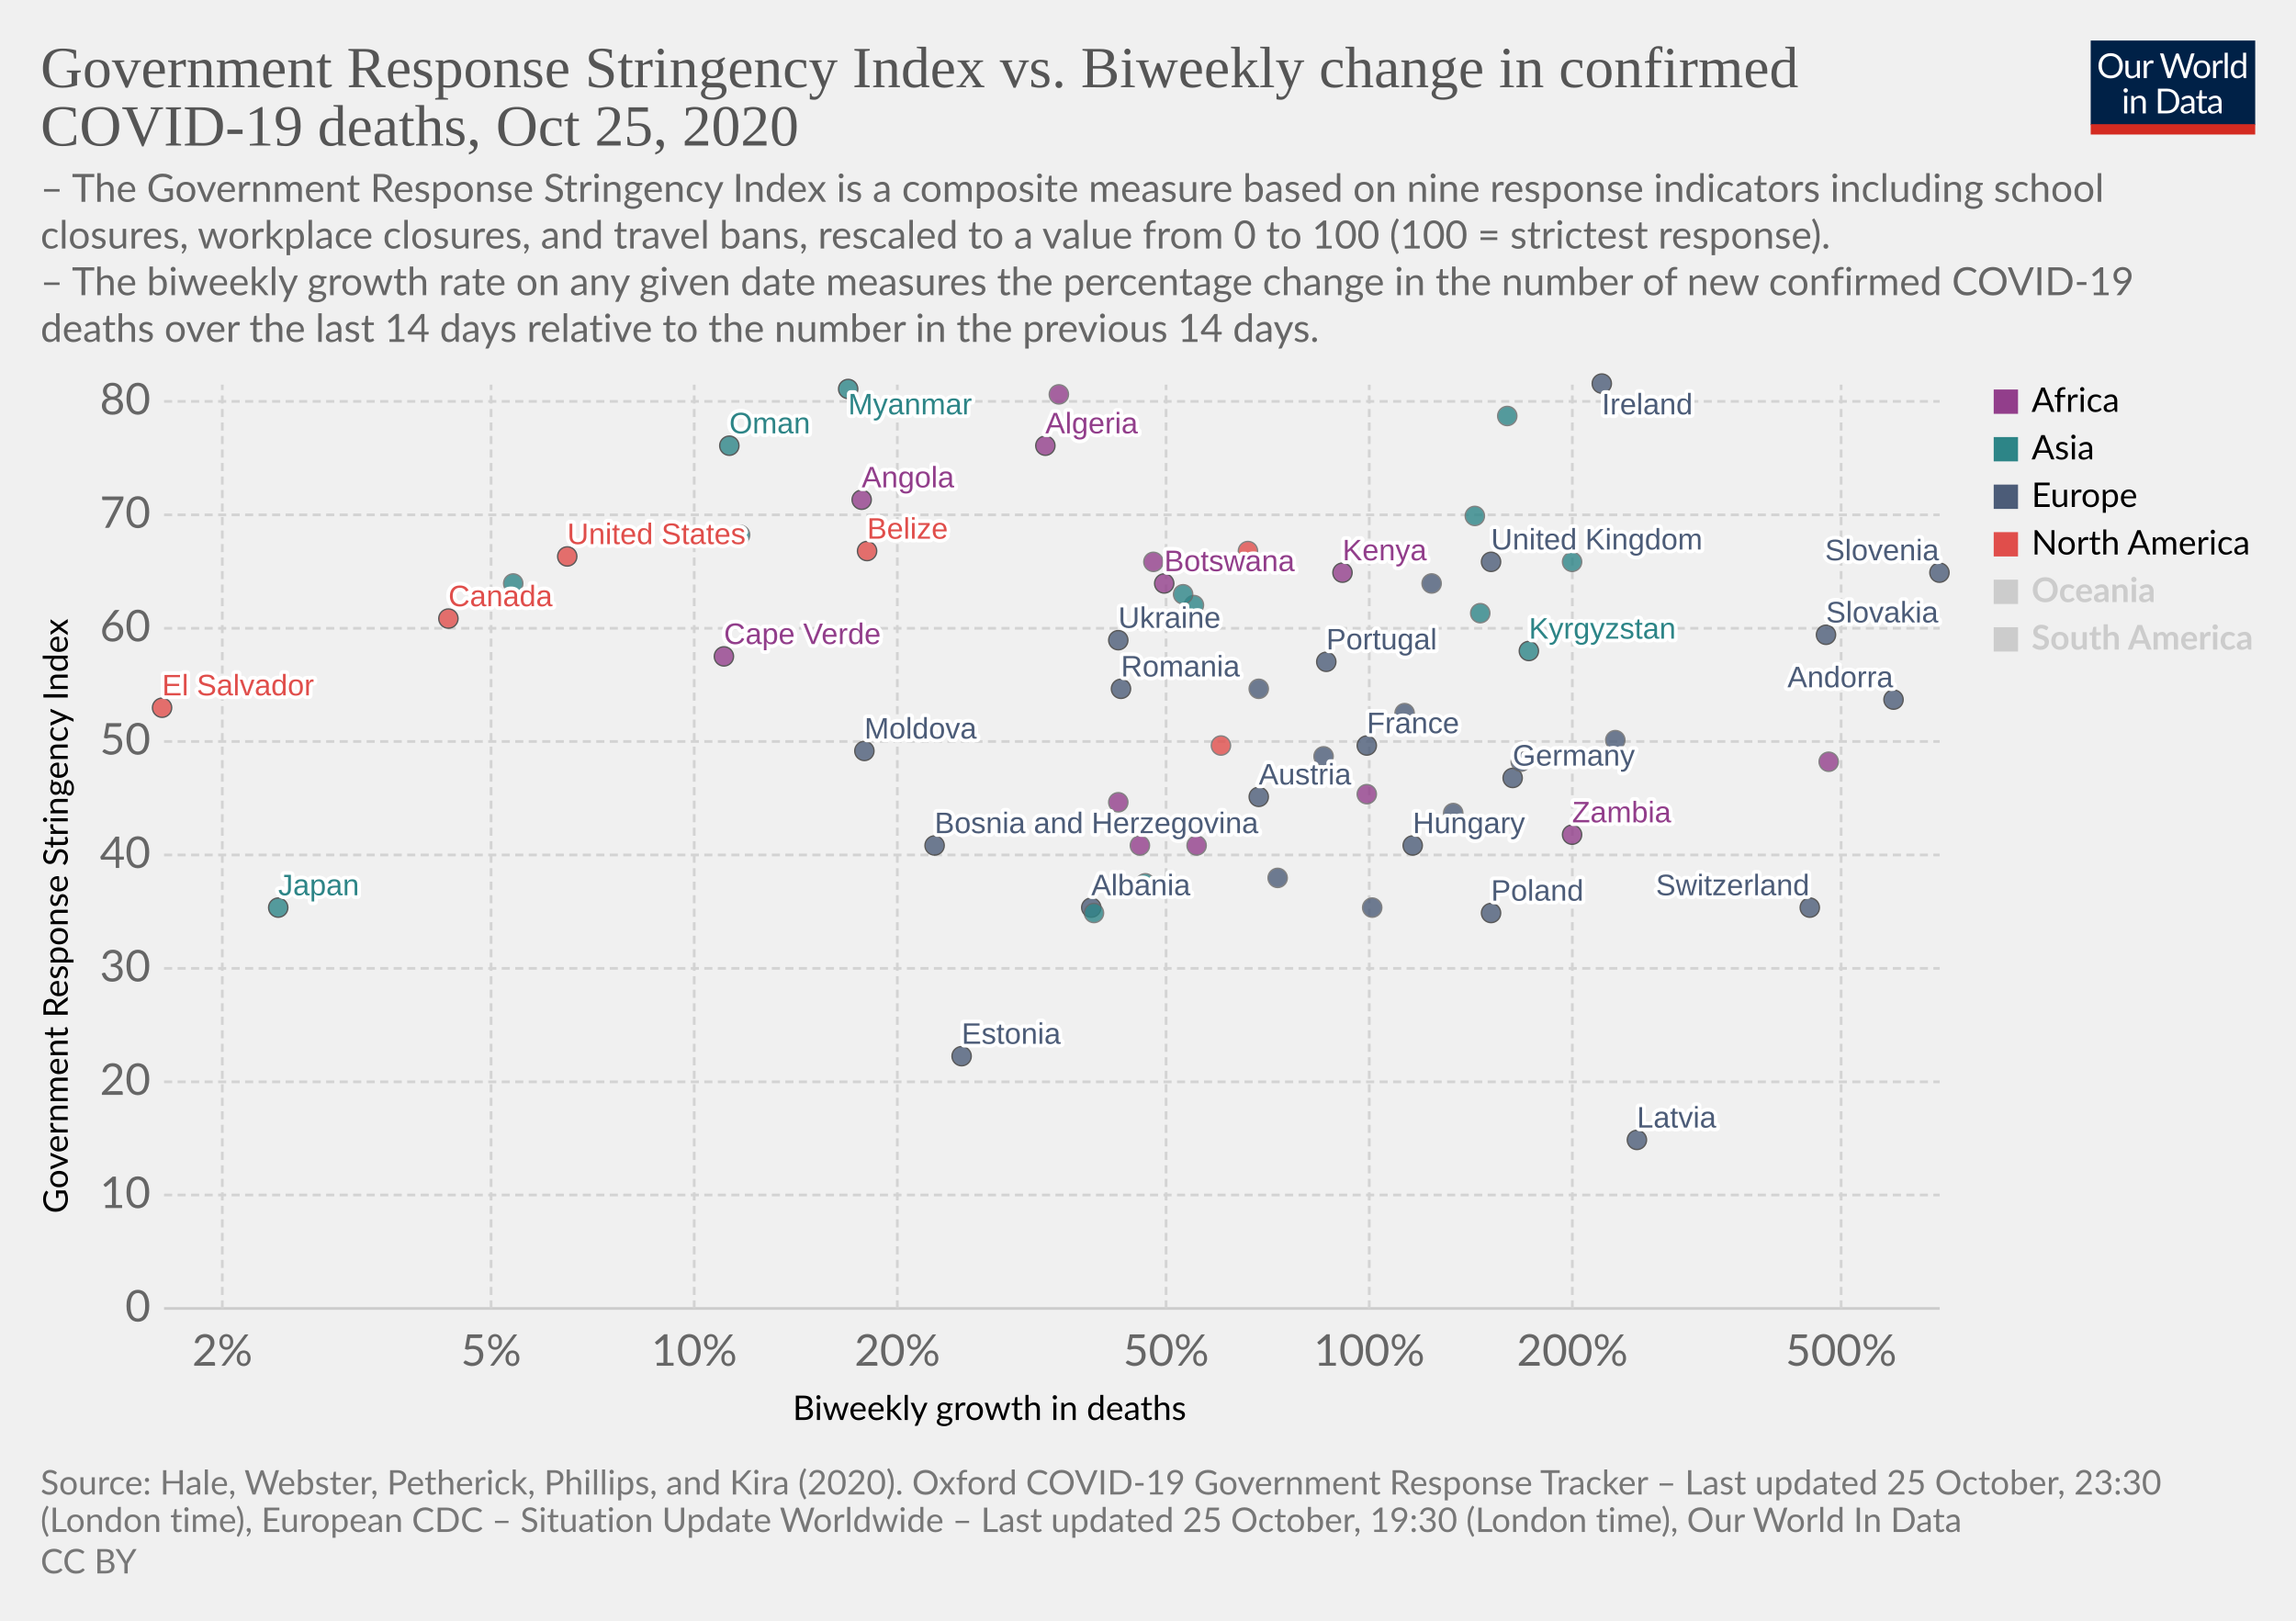
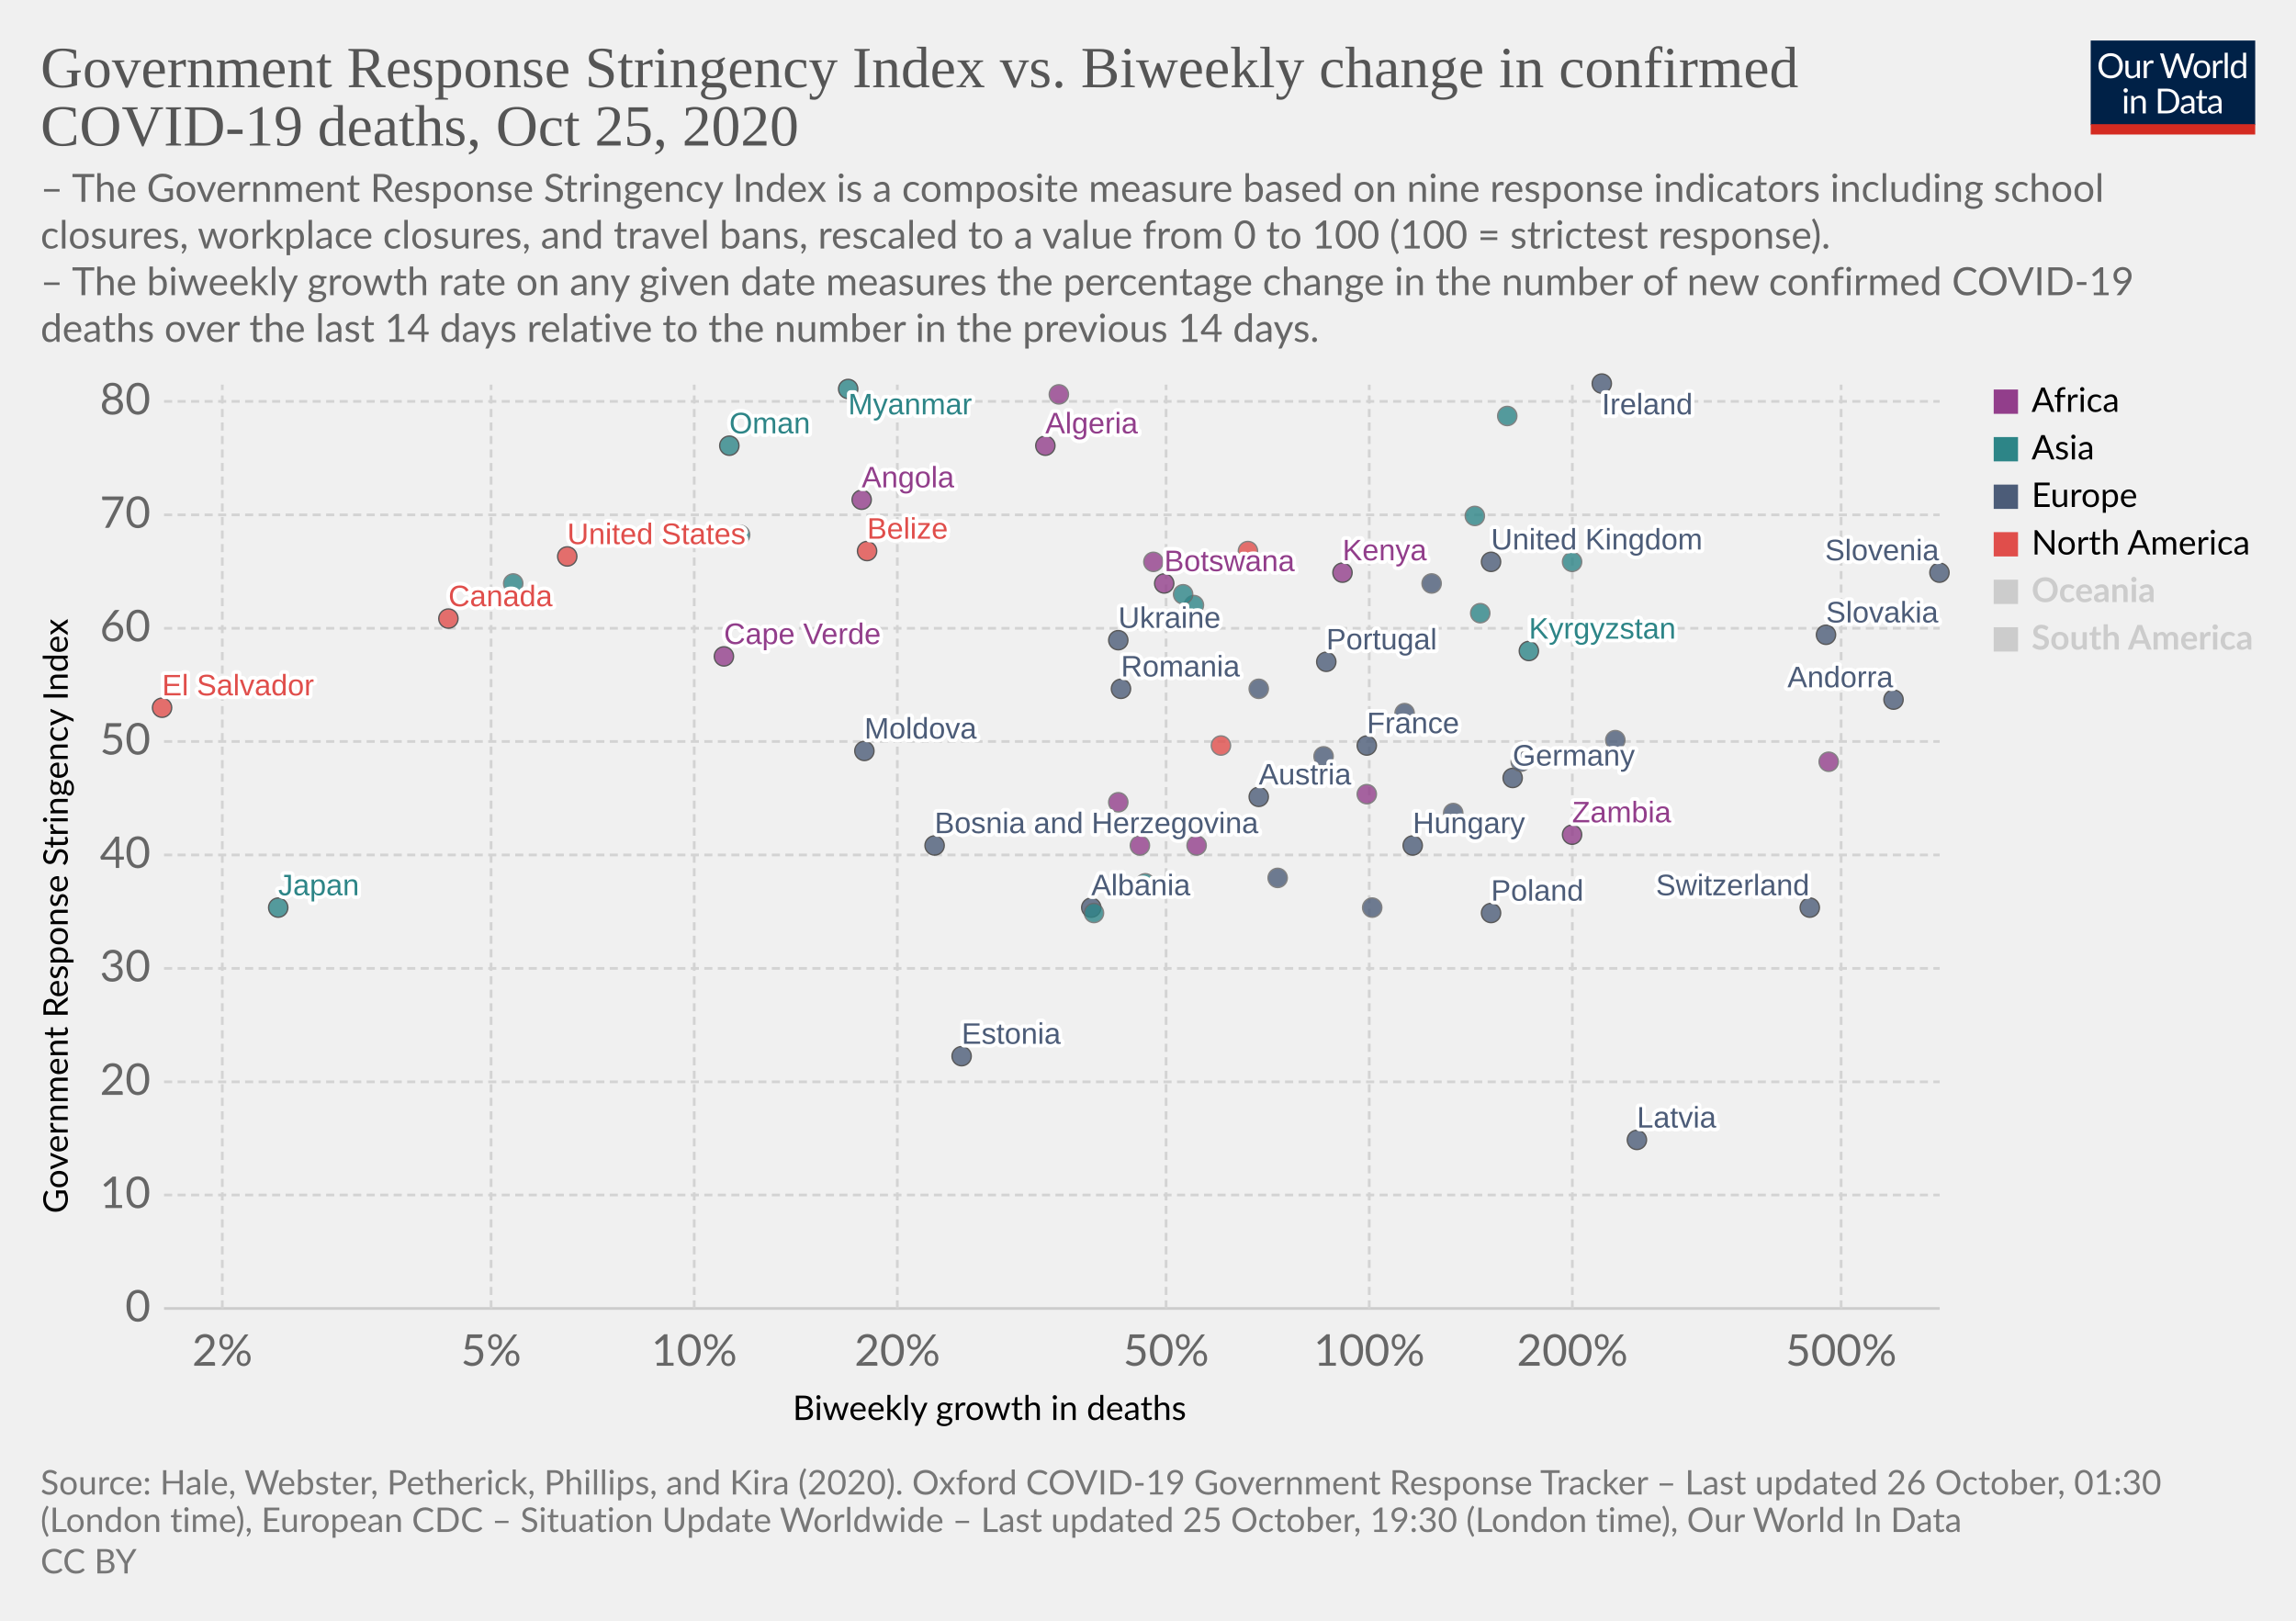
<svg xmlns="http://www.w3.org/2000/svg" version="1.1" style="background-color:#fff;-webkit-font-smoothing:antialiased" width="850" height="600" viewBox="0 0 850 600" font-family="Lato,'Helvetica Neue',Helvetica,Arial,sans-serif" font-size="18" text-rendering="optimizeLegibility">
  <g class="HeaderView">
    <g transform="matrix(.29 0 0 .29 774 15)">
      <svg width="210" height="120" viewBox="0 0 210 120" fill="none">
        <g clip-path="url(#clip0)">
          <path d="M0 0h210v107.89H0V0z" fill="#002147" />
          <path d="M40.98 32.25c0 2.36-.38 4.53-1.12 6.51a14.26 14.26 0 01-8.1 8.4c-1.9.78-4.02 1.17-6.34 1.17a16.6 16.6 0 01-6.33-1.17 14.31 14.31 0 01-8.08-8.4 18.29 18.29 0 01-1.12-6.51c0-2.36.38-4.53 1.12-6.5a14.32 14.32 0 018.07-8.44c1.92-.8 4.03-1.19 6.34-1.19 2.32 0 4.43.4 6.34 1.19 1.92.8 3.56 1.9 4.93 3.34a14.87 14.87 0 013.17 5.1 18.1 18.1 0 011.12 6.5zm-4.38 0c0-1.94-.26-3.68-.8-5.22a10.91 10.91 0 00-2.24-3.89 9.68 9.68 0 00-3.52-2.46 11.95 11.95 0 00-4.62-.86c-1.68 0-3.21.28-4.6.86a9.88 9.88 0 00-3.54 2.46 10.91 10.91 0 00-2.24 3.9c-.53 1.53-.8 3.27-.8 5.2 0 1.94.27 3.68.8 5.22a11.17 11.17 0 002.24 3.9 10.01 10.01 0 003.55 2.44c1.38.56 2.9.83 4.6.83 1.7 0 3.24-.27 4.61-.83a9.8 9.8 0 003.52-2.44 11.17 11.17 0 002.25-3.9c.53-1.54.8-3.28.8-5.21zm26.22-6.54V48H60.5c-.56 0-.9-.27-1.05-.81l-.31-2.4a12.45 12.45 0 01-3.26 2.6c-1.2.64-2.58.96-4.13.96-1.22 0-2.3-.2-3.24-.6a6.52 6.52 0 01-2.33-1.7 7.37 7.37 0 01-1.43-2.67c-.3-1.04-.46-2.2-.46-3.45V25.7h3.91v14.22c0 1.68.38 2.99 1.15 3.91.77.93 1.96 1.39 3.54 1.39 1.16 0 2.24-.27 3.23-.82a10.42 10.42 0 002.8-2.28V25.7h3.91zm8.61 4.47a9.94 9.94 0 012.6-3.56 5.64 5.64 0 013.76-1.3c.47 0 .92.05 1.34.15.44.1.83.27 1.17.49l-.3 2.92c-.09.37-.3.55-.66.55-.2 0-.5-.04-.9-.13a6.21 6.21 0 00-3.24.18c-.54.2-1.03.5-1.47.92-.42.4-.81.9-1.17 1.5-.33.58-.64 1.26-.92 2.02V48H67.7V25.71h2.25c.42 0 .72.08.88.25.16.16.27.44.33.83l.26 3.39zm61.16-13.7L122.75 48h-3.82l-7.99-24.05a21.95 21.95 0 01-.42-1.58 38.36 38.36 0 01-.44 1.58L102.05 48h-3.83L88.4 16.47h3.54c.38 0 .7.1.95.29.26.2.43.43.5.73l6.52 21.9c.1.4.2.83.28 1.28.1.46.2.94.29 1.46l.3-1.46c.12-.47.25-.9.38-1.27l7.41-21.91c.1-.25.26-.48.51-.69.27-.22.58-.33.95-.33h1.23c.38 0 .69.1.92.29.24.2.41.43.53.73l7.4 21.9a28.4 28.4 0 01.68 2.62 29.52 29.52 0 01.52-2.61l6.54-21.91c.07-.27.23-.5.48-.7.27-.21.58-.32.95-.32h3.32zm9.35 8.88c1.63 0 3.1.27 4.4.82a9.43 9.43 0 015.46 5.94c.5 1.4.74 2.98.74 4.73 0 1.76-.25 3.34-.74 4.75a9.43 9.43 0 01-5.46 5.92c-1.3.52-2.77.79-4.4.79-1.64 0-3.12-.27-4.44-.8a9.42 9.42 0 01-3.35-2.3c-.92-1-1.63-2.2-2.13-3.61-.49-1.41-.73-3-.73-4.75s.24-3.33.73-4.73c.5-1.43 1.2-2.64 2.13-3.63a9.4 9.4 0 013.35-2.31c1.32-.55 2.8-.82 4.44-.82zm0 19.89c2.2 0 3.84-.73 4.93-2.2 1.08-1.48 1.63-3.54 1.63-6.18 0-2.66-.55-4.72-1.63-6.2-1.09-1.49-2.73-2.23-4.93-2.23-1.12 0-2.09.2-2.93.57a5.7 5.7 0 00-2.06 1.65 7.5 7.5 0 00-1.24 2.67c-.26 1.04-.4 2.22-.4 3.54 0 2.64.55 4.7 1.64 6.18 1.1 1.47 2.76 2.2 4.99 2.2zm17.97-15.07a9.94 9.94 0 012.6-3.56 5.64 5.64 0 013.76-1.3c.47 0 .91.05 1.34.15.44.1.83.27 1.16.49l-.28 2.92c-.09.37-.31.55-.66.55-.2 0-.5-.04-.9-.13a6.2 6.2 0 00-3.24.18c-.54.2-1.03.5-1.47.92-.43.4-.82.9-1.17 1.5a13.1 13.1 0 00-.92 2.02V48h-3.94V25.71h2.24c.43 0 .72.08.88.25.17.16.28.44.33.83l.27 3.39zm15.04-14.59V48h-3.92V15.6h3.92zm19.55 15.43a6.22 6.22 0 00-2.38-2.05 6.7 6.7 0 00-2.86-.6c-2.07 0-3.66.75-4.77 2.23-1.12 1.48-1.68 3.6-1.68 6.33 0 1.46.13 2.7.38 3.74a7.29 7.29 0 001.1 2.56 4.35 4.35 0 001.78 1.45c.7.3 1.5.46 2.4.46 1.29 0 2.41-.3 3.36-.88a9.6 9.6 0 002.67-2.49V31.02zm3.91-15.43V48h-2.33c-.56 0-.9-.27-1.06-.81l-.35-2.71a12.13 12.13 0 01-3.25 2.77 8.28 8.28 0 01-4.23 1.06 7.31 7.31 0 01-6.14-2.9c-.73-.96-1.3-2.15-1.69-3.57a18.35 18.35 0 01.07-9.48 11.29 11.29 0 011.89-3.7 8.7 8.7 0 017.06-3.34 7.96 7.96 0 016.12 2.62V15.59h3.91zM46.61 70.71V93H42.7V70.71h3.91zm.84-7c0 .39-.08.75-.24 1.09a2.81 2.81 0 01-1.52 1.47 2.67 2.67 0 01-2.16 0 2.9 2.9 0 01-1.45-1.47 2.67 2.67 0 010-2.16c.15-.35.35-.65.6-.9.25-.27.53-.47.85-.62a2.67 2.67 0 012.16 0c.35.15.65.35.9.62.27.25.47.55.62.9.16.34.24.7.24 1.08zm7.97 10.24c.49-.54 1-1.04 1.54-1.48a9.85 9.85 0 013.66-1.84 8.96 8.96 0 015.43.35c.94.4 1.72.97 2.33 1.71a7.36 7.36 0 011.43 2.67c.32 1.04.49 2.19.49 3.45V93h-3.94V78.81c0-1.69-.4-3-1.17-3.92-.76-.93-1.93-1.4-3.5-1.4a6.6 6.6 0 00-3.25.83c-1 .56-1.92 1.31-2.77 2.27V93h-3.94V70.71h2.35c.56 0 .9.28 1.04.82l.3 2.42zm57.7 3.3c0 2.36-.37 4.5-1.11 6.44a14.3 14.3 0 01-3.17 4.98 14.1 14.1 0 01-4.93 3.2c-1.9.76-4.02 1.13-6.33 1.13H85.8V61.47h11.77c2.31 0 4.42.39 6.33 1.15a13.8 13.8 0 018.1 8.18 17.75 17.75 0 011.12 6.45zm-4.37 0c0-1.94-.26-3.67-.8-5.2a10.94 10.94 0 00-2.23-3.87 9.57 9.57 0 00-3.53-2.42 12.23 12.23 0 00-4.61-.83h-7.5v24.62h7.5c1.7 0 3.24-.28 4.61-.84a9.7 9.7 0 003.53-2.4 10.94 10.94 0 002.24-3.87c.53-1.53.8-3.26.8-5.2zm19.8 5.72c-1.8.06-3.34.2-4.62.44-1.26.22-2.3.51-3.1.88-.8.36-1.37.8-1.74 1.3-.35.5-.53 1.05-.53 1.67 0 .58.1 1.1.3 1.52a3 3 0 00.76 1.05c.34.27.73.46 1.17.6.45.11.94.17 1.45.17a7.28 7.28 0 003.5-.81 11.95 11.95 0 002.82-2.2v-4.62zm-12.65-9.11a12.73 12.73 0 013.98-2.66c1.43-.59 3-.88 4.73-.88 1.25 0 2.36.2 3.33.61a6.81 6.81 0 013.94 4.38c.33 1.04.5 2.19.5 3.43V93h-1.74a1.8 1.8 0 01-.88-.18c-.2-.13-.36-.38-.48-.74l-.44-2.12c-.59.55-1.16 1.03-1.72 1.46a9.48 9.48 0 01-3.74 1.7c-.69.15-1.46.23-2.3.23-.87 0-1.69-.12-2.45-.35a5.34 5.34 0 01-3.34-2.93 6.64 6.64 0 01-.49-2.64c0-.88.25-1.72.73-2.53a6.33 6.33 0 012.35-2.17c1.09-.63 2.5-1.15 4.25-1.54 1.75-.41 3.89-.65 6.42-.7v-1.75c0-1.73-.37-3.03-1.12-3.91-.75-.9-1.84-1.34-3.28-1.34-.97 0-1.78.12-2.44.37-.64.23-1.2.5-1.7.81l-1.23.82c-.33.23-.67.35-1 .35-.27 0-.5-.07-.69-.2a2.1 2.1 0 01-.48-.53l-.7-1.25zm27.67 19.5c-1.76 0-3.12-.5-4.07-1.48-.94-.98-1.41-2.4-1.41-4.25V74h-2.68a.9.9 0 01-.6-.2c-.16-.14-.24-.36-.24-.66v-1.56l3.65-.46.9-6.89a.9.9 0 01.29-.52.88.88 0 01.62-.22H142v7.67h6.44V74H142v13.38c0 .94.22 1.63.68 2.09.45.45 1.04.68 1.76.68a3.21 3.21 0 001.85-.53l.55-.35c.16-.12.3-.18.41-.18.2 0 .4.13.55.38l1.15 1.87a7.45 7.45 0 01-2.44 1.5c-.96.35-1.94.52-2.95.52zm19.68-10.4c-1.8.07-3.34.21-4.62.45-1.26.22-2.3.51-3.1.88-.8.36-1.37.8-1.74 1.3-.35.5-.53 1.05-.53 1.67 0 .58.1 1.1.3 1.52.18.42.44.77.76 1.05.34.27.73.46 1.17.6.45.11.94.17 1.45.17a7.3 7.3 0 003.5-.81 12.04 12.04 0 002.82-2.2v-4.62zm-12.65-9.1a12.72 12.72 0 013.99-2.66c1.42-.59 3-.88 4.72-.88 1.25 0 2.36.2 3.33.61a6.81 6.81 0 013.94 4.38c.33 1.04.5 2.19.5 3.43V93h-1.74a1.8 1.8 0 01-.88-.18c-.2-.13-.36-.38-.48-.74l-.44-2.12c-.59.55-1.16 1.03-1.72 1.46a9.48 9.48 0 01-3.74 1.7c-.69.15-1.46.23-2.3.23-.87 0-1.69-.12-2.45-.35a5.33 5.33 0 01-3.34-2.93 6.62 6.62 0 01-.49-2.64c0-.88.25-1.72.73-2.53a6.33 6.33 0 012.35-2.17c1.09-.63 2.5-1.15 4.25-1.54a31.2 31.2 0 016.42-.7v-1.75c0-1.73-.37-3.03-1.12-3.91-.75-.9-1.84-1.34-3.28-1.34-.97 0-1.78.12-2.44.37-.64.23-1.2.5-1.7.81-.46.3-.87.57-1.22.82-.34.23-.68.35-1.02.35-.26 0-.49-.07-.68-.2a1.88 1.88 0 01-.48-.53l-.7-1.25z" fill="#fff" />
          <path fill="#D42B21" d="M0 106.79h210V120H0z" />
        </g>
        <defs>
          <clipPath id="clip0">
            <path fill="#fff" d="M0 0h210v120H0z" />
          </clipPath>
        </defs>
      </svg>
    </g>
    <a href="https://ourworldindata.org/grapher/stringency-index-vs-biweekly-covid-deaths?time=latest" target="_blank" rel="noopener" font-family="&quot;Playfair Display&quot;,Georgia,&quot;Times New Roman&quot;,serif">
      <text font-size="21.6" x="15" y="32.3" fill="#555">
        <tspan x="15" y="32.28">Government Response Stringency Index vs. Biweekly change in confirmed</tspan>
        <tspan x="15" y="53.88">COVID-19 deaths, Oct 25, 2020</tspan>
      </text>
    </a>
    <text font-size="14.4" x="15" y="74.7" fill="#666">
      <tspan x="15" y="74.72">– The Government Response Stringency Index is a composite measure based on nine response indicators including school</tspan>
      <tspan x="15" y="92">closures, workplace closures, and travel bans, rescaled to a value from 0 to 100 (100 = strictest response).</tspan>
      <tspan x="15" y="109.28"> – The biweekly growth rate on any given date measures the percentage change in the number of new confirmed COVID-19</tspan>
      <tspan x="15" y="126.56">deaths over the last 14 days relative to the number in the previous 14 days.</tspan>
    </text>
  </g>
  <g class="ScatterPlot">
    <g class="DualAxisView">
      <g class="HorizontalAxis">
        <text font-size="12.6" x="293.5" y="525.7">
          <tspan x="293.47" y="525.68">Biweekly growth in deaths</tspan>
        </text>
        <text x="82.3" y="505.6" fill="#666" text-anchor="middle" font-size="16.2">2%</text>
        <text x="181.8" y="505.6" fill="#666" text-anchor="middle" font-size="16.2">5%</text>
        <text x="257" y="505.6" fill="#666" text-anchor="middle" font-size="16.2">10%</text>
        <text x="332.2" y="505.6" fill="#666" text-anchor="middle" font-size="16.2">20%</text>
        <text x="431.7" y="505.6" fill="#666" text-anchor="middle" font-size="16.2">50%</text>
        <text x="506.9" y="505.6" fill="#666" text-anchor="middle" font-size="16.2">100%</text>
        <text x="582.1" y="505.6" fill="#666" text-anchor="middle" font-size="16.2">200%</text>
        <text x="681.6" y="505.6" fill="#666" text-anchor="middle" font-size="16.2">500%</text>
      </g>
      <g class="VerticalAxis">
        <text font-size="12.6" x="-449.2" y="25.1" transform="rotate(-90)">
          <tspan x="-449.2" y="25.08">Government Response Stringency Index</tspan>
        </text>
        <text x="55.74" y="484.4" fill="#666" dominant-baseline="middle" text-anchor="end" font-size="16.2">0</text>
        <text x="55.74" y="442.4" fill="#666" dominant-baseline="middle" text-anchor="end" font-size="16.2">10</text>
        <text x="55.74" y="400.5" fill="#666" dominant-baseline="middle" text-anchor="end" font-size="16.2">20</text>
        <text x="55.74" y="358.5" fill="#666" dominant-baseline="middle" text-anchor="end" font-size="16.2">30</text>
        <text x="55.74" y="316.5" fill="#666" dominant-baseline="middle" text-anchor="end" font-size="16.2">40</text>
        <text x="55.74" y="274.5" fill="#666" dominant-baseline="middle" text-anchor="end" font-size="16.2">50</text>
        <text x="55.74" y="232.6" fill="#666" dominant-baseline="middle" text-anchor="end" font-size="16.2">60</text>
        <text x="55.74" y="190.6" fill="#666" dominant-baseline="middle" text-anchor="end" font-size="16.2">70</text>
        <text x="55.74" y="148.6" fill="#666" dominant-baseline="middle" text-anchor="end" font-size="16.2">80</text>
      </g>
      <g class="AxisGridLines horizontalLines">
        <path stroke="#ccc" d="M60.74 484.4h657.35" />
        <path stroke="#d3d3d3" stroke-dasharray="3,2" d="M60.74 442.4h657.35M60.74 400.5h657.35M60.74 358.5h657.35M60.74 316.5h657.35M60.74 274.5h657.35M60.74 232.6h657.35M60.74 190.6h657.35M60.74 148.6h657.35" />
      </g>
      <g class="AxisGridLines verticalLines" stroke="#d3d3d3" stroke-dasharray="3,2">
        <path d="M82.3 484.4v-342M181.8 484.4v-342M257 484.4v-342M332.2 484.4v-342M431.7 484.4v-342M506.9 484.4v-342M582.1 484.4v-342M681.6 484.4v-342" />
      </g>
    </g>
    <g class="PointsWithLabels clickable" clip-path="url(#a)" font-family="Arial, sans-serif">
      <path fill="rgba(255,255,255,0)" d="M60.74 142.4h657.35v342H60.74z" />
      <defs>
        <clipPath id="a">
          <path d="M50.74 132.4h677.35v362H50.74z" />
        </clipPath>
      </defs>
      <g class="key-United-Kingdom_0">
        <circle cx="552" cy="208" r="3.57" fill="#4C5C78" opacity=".8" stroke="#333" stroke-width=".5" />
      </g>
      <g class="key-Ireland_0">
        <circle cx="593" cy="142" r="3.57" fill="#4C5C78" opacity=".8" stroke="#333" stroke-width=".5" />
      </g>
      <g class="key-France_0">
        <circle cx="506" cy="276" r="3.57" fill="#4C5C78" opacity=".8" stroke="#333" stroke-width=".5" />
      </g>
      <g class="key-Netherlands_0">
        <circle cx="530" cy="216" r="3.57" fill="#4C5C78" opacity=".8" stroke="#666" stroke-width=".5" />
      </g>
      <g class="key-Germany_0">
        <circle cx="560" cy="288" r="3.57" fill="#4C5C78" opacity=".8" stroke="#333" stroke-width=".5" />
      </g>
      <g class="key-Switzerland_0">
        <circle cx="670" cy="336" r="3.57" fill="#4C5C78" opacity=".8" stroke="#333" stroke-width=".5" />
      </g>
      <g class="key-Italy_0">
        <circle cx="598" cy="274" r="3.57" fill="#4C5C78" opacity=".8" stroke="#666" stroke-width=".5" />
      </g>
      <g class="key-Poland_0">
        <circle cx="552" cy="338" r="3.57" fill="#4C5C78" opacity=".8" stroke="#333" stroke-width=".5" />
      </g>
      <g class="key-United-States_0">
        <circle cx="210" cy="206" r="3.57" fill="#E04E4B" opacity=".8" stroke="#333" stroke-width=".5" />
      </g>
      <g class="key-Japan_0">
        <circle cx="103" cy="336" r="3.57" fill="#2D8587" opacity=".8" stroke="#333" stroke-width=".5" />
      </g>
      <g class="key-Albania_0">
        <circle cx="404" cy="336" r="3.57" fill="#4C5C78" opacity=".8" stroke="#333" stroke-width=".5" />
      </g>
      <g class="key-Algeria_0">
        <circle cx="387" cy="165" r="3.57" fill="#923E8B" opacity=".8" stroke="#333" stroke-width=".5" />
      </g>
      <g class="key-Andorra_0">
        <circle cx="701" cy="259" r="3.57" fill="#4C5C78" opacity=".8" stroke="#333" stroke-width=".5" />
      </g>
      <g class="key-Angola_0">
        <circle cx="319" cy="185" r="3.57" fill="#923E8B" opacity=".8" stroke="#333" stroke-width=".5" />
      </g>
      <g class="key-Austria_0">
        <circle cx="466" cy="295" r="3.57" fill="#4C5C78" opacity=".8" stroke="#333" stroke-width=".5" />
      </g>
      <g class="key-Azerbaijan_0">
        <circle cx="546" cy="191" r="3.57" fill="#2D8587" opacity=".8" stroke="#666" stroke-width=".5" />
      </g>
      <g class="key-Bahrain_0">
        <circle cx="190" cy="216" r="3.57" fill="#2D8587" opacity=".8" stroke="#666" stroke-width=".5" />
      </g>
      <g class="key-El-Salvador_0">
        <circle cx="60" cy="262" r="3.57" fill="#E04E4B" opacity=".8" stroke="#333" stroke-width=".5" />
      </g>
      <g class="key-Lithuania_0">
        <circle cx="490" cy="280" r="3.57" fill="#4C5C78" opacity=".8" stroke="#666" stroke-width=".5" />
      </g>
      <g class="key-Libya_0">
        <circle cx="392" cy="146" r="3.57" fill="#923E8B" opacity=".8" stroke="#666" stroke-width=".5" />
      </g>
      <g class="key-Latvia_0">
        <circle cx="606" cy="422" r="3.57" fill="#4C5C78" opacity=".8" stroke="#333" stroke-width=".5" />
      </g>
      <g class="key-Kyrgyzstan_0">
        <circle cx="566" cy="241" r="3.57" fill="#2D8587" opacity=".8" stroke="#333" stroke-width=".5" />
      </g>
      <g class="key-Kenya_0">
        <circle cx="497" cy="212" r="3.57" fill="#923E8B" opacity=".8" stroke="#333" stroke-width=".5" />
      </g>
      <g class="key-Jordan_0">
        <circle cx="558" cy="154" r="3.57" fill="#2D8587" opacity=".8" stroke="#666" stroke-width=".5" />
      </g>
      <g class="key-Hungary_0">
        <circle cx="523" cy="313" r="3.57" fill="#4C5C78" opacity=".8" stroke="#333" stroke-width=".5" />
      </g>
      <g class="key-Myanmar_0">
        <circle cx="314" cy="144" r="3.57" fill="#2D8587" opacity=".8" stroke="#333" stroke-width=".5" />
      </g>
      <g class="key-Belize_0">
        <circle cx="321" cy="204" r="3.57" fill="#E04E4B" opacity=".8" stroke="#333" stroke-width=".5" />
      </g>
      <g class="key-Bosnia-and-Herzegovina_0">
        <circle cx="346" cy="313" r="3.57" fill="#4C5C78" opacity=".8" stroke="#333" stroke-width=".5" />
      </g>
      <g class="key-Botswana_0">
        <circle cx="431" cy="216" r="3.57" fill="#923E8B" opacity=".8" stroke="#333" stroke-width=".5" />
      </g>
      <g class="key-Bulgaria_0">
        <circle cx="508" cy="336" r="3.57" fill="#4C5C78" opacity=".8" stroke="#666" stroke-width=".5" />
      </g>
      <g class="key-Canada_0">
        <circle cx="166" cy="229" r="3.57" fill="#E04E4B" opacity=".8" stroke="#333" stroke-width=".5" />
      </g>
      <g class="key-Cape-Verde_0">
        <circle cx="268" cy="243" r="3.57" fill="#923E8B" opacity=".8" stroke="#333" stroke-width=".5" />
      </g>
      <g class="key-Zambia_0">
        <circle cx="582" cy="309" r="3.57" fill="#923E8B" opacity=".8" stroke="#333" stroke-width=".5" />
      </g>
      <g class="key-Romania_0">
        <circle cx="415" cy="255" r="3.57" fill="#4C5C78" opacity=".8" stroke="#333" stroke-width=".5" />
      </g>
      <g class="key-Portugal_0">
        <circle cx="491" cy="245" r="3.57" fill="#4C5C78" opacity=".8" stroke="#333" stroke-width=".5" />
      </g>
      <g class="key-Pakistan_0">
        <circle cx="424" cy="327" r="3.57" fill="#2D8587" opacity=".8" stroke="#666" stroke-width=".5" />
      </g>
      <g class="key-Nigeria_0">
        <circle cx="443" cy="313" r="3.57" fill="#923E8B" opacity=".8" stroke="#666" stroke-width=".5" />
      </g>
      <g class="key-Nepal_0">
        <circle cx="442" cy="224" r="3.57" fill="#2D8587" opacity=".8" stroke="#666" stroke-width=".5" />
      </g>
      <g class="key-Morocco_0">
        <circle cx="427" cy="208" r="3.57" fill="#923E8B" opacity=".8" stroke="#666" stroke-width=".5" />
      </g>
      <g class="key-Moldova_0">
        <circle cx="320" cy="278" r="3.57" fill="#4C5C78" opacity=".8" stroke="#333" stroke-width=".5" />
      </g>
      <g class="key-Malaysia_0">
        <circle cx="582" cy="208" r="3.57" fill="#2D8587" opacity=".8" stroke="#666" stroke-width=".5" />
      </g>
      <g class="key-Congo_0">
        <circle cx="506" cy="294" r="3.57" fill="#923E8B" opacity=".8" stroke="#666" stroke-width=".5" />
      </g>
      <g class="key-Kuwait_0">
        <circle cx="438" cy="220" r="3.57" fill="#2D8587" opacity=".8" stroke="#666" stroke-width=".5" />
      </g>
      <g class="key-Luxembourg_0">
        <circle cx="538" cy="301" r="3.57" fill="#4C5C78" opacity=".8" stroke="#666" stroke-width=".5" />
      </g>
      <g class="key-Oman_0">
        <circle cx="270" cy="165" r="3.57" fill="#2D8587" opacity=".8" stroke="#333" stroke-width=".5" />
      </g>
      <g class="key-Ukraine_0">
        <circle cx="414" cy="237" r="3.57" fill="#4C5C78" opacity=".8" stroke="#333" stroke-width=".5" />
      </g>
      <g class="key-Turkey_0">
        <circle cx="274" cy="198" r="3.57" fill="#2D8587" opacity=".8" stroke="#666" stroke-width=".5" />
      </g>
      <g class="key-Tunisia_0">
        <circle cx="422" cy="313" r="3.57" fill="#923E8B" opacity=".8" stroke="#666" stroke-width=".5" />
      </g>
      <g class="key-Syria_0">
        <circle cx="405" cy="338" r="3.57" fill="#2D8587" opacity=".8" stroke="#666" stroke-width=".5" />
      </g>
      <g class="key-Slovenia_0">
        <circle cx="718" cy="212" r="3.57" fill="#4C5C78" opacity=".8" stroke="#333" stroke-width=".5" />
      </g>
      <g class="key-Slovakia_0">
        <circle cx="676" cy="235" r="3.57" fill="#4C5C78" opacity=".8" stroke="#333" stroke-width=".5" />
      </g>
      <g class="key-Serbia_0">
        <circle cx="466" cy="255" r="3.57" fill="#4C5C78" opacity=".8" stroke="#666" stroke-width=".5" />
      </g>
      <g class="key-Guatemala_0">
        <circle cx="452" cy="276" r="3.57" fill="#E04E4B" opacity=".8" stroke="#666" stroke-width=".5" />
      </g>
      <g class="key-Greece_0">
        <circle cx="520" cy="264" r="3.57" fill="#4C5C78" opacity=".8" stroke="#666" stroke-width=".5" />
      </g>
      <g class="key-Ghana_0">
        <circle cx="414" cy="297" r="3.57" fill="#923E8B" opacity=".8" stroke="#666" stroke-width=".5" />
      </g>
      <g class="key-Georgia_0">
        <circle cx="548" cy="227" r="3.57" fill="#2D8587" opacity=".8" stroke="#666" stroke-width=".5" />
      </g>
      <g class="key-Estonia_0">
        <circle cx="356" cy="391" r="3.57" fill="#4C5C78" opacity=".8" stroke="#333" stroke-width=".5" />
      </g>
      <g class="key-Denmark_0">
        <circle cx="473" cy="325" r="3.57" fill="#4C5C78" opacity=".8" stroke="#666" stroke-width=".5" />
      </g>
      <g class="key-Czech-Republic_0">
        <circle cx="563" cy="282" r="3.57" fill="#4C5C78" opacity=".8" stroke="#666" stroke-width=".5" />
      </g>
      <g class="key-Cuba_0">
        <circle cx="462" cy="204" r="3.57" fill="#E04E4B" opacity=".8" stroke="#666" stroke-width=".5" />
      </g>
      <g class="key-Democratic-Republic-of-Congo_0">
        <circle cx="677" cy="282" r="3.57" fill="#923E8B" opacity=".8" stroke="#666" stroke-width=".5" />
      </g>
      <g class="backgroundLabels" fill="#333" font-size="11" font-weight="400">
        <text x="552" y="203.43" fill="#fff" stroke="#fff" stroke-linecap="round" stroke-linejoin="round" stroke-width=".25em">United Kingdom</text>
        <text x="552" y="203.43" fill="#4C5C78">United Kingdom</text>
        <text x="593" y="153.4" fill="#fff" stroke="#fff" stroke-linecap="round" stroke-linejoin="round" stroke-width=".25em">Ireland</text>
        <text x="593" y="153.4" fill="#4C5C78">Ireland</text>
        <text x="506" y="271.43" fill="#fff" stroke="#fff" stroke-linecap="round" stroke-linejoin="round" stroke-width=".25em">France</text>
        <text x="506" y="271.43" fill="#4C5C78">France</text>
        <text x="560" y="283.43" fill="#fff" stroke="#fff" stroke-linecap="round" stroke-linejoin="round" stroke-width=".25em">Germany</text>
        <text x="560" y="283.43" fill="#4C5C78">Germany</text>
        <text x="613.02" y="331.43" fill="#fff" stroke="#fff" stroke-linecap="round" stroke-linejoin="round" stroke-width=".25em">Switzerland</text>
        <text x="613.02" y="331.43" fill="#4C5C78">Switzerland</text>
        <text x="552" y="333.43" fill="#fff" stroke="#fff" stroke-linecap="round" stroke-linejoin="round" stroke-width=".25em">Poland</text>
        <text x="552" y="333.43" fill="#4C5C78">Poland</text>
        <text x="210" y="201.43" fill="#fff" stroke="#fff" stroke-linecap="round" stroke-linejoin="round" stroke-width=".25em">United States</text>
        <text x="210" y="201.43" fill="#E04E4B">United States</text>
        <text x="103" y="331.43" fill="#fff" stroke="#fff" stroke-linecap="round" stroke-linejoin="round" stroke-width=".25em">Japan</text>
        <text x="103" y="331.43" fill="#2D8587">Japan</text>
        <text x="404" y="331.43" fill="#fff" stroke="#fff" stroke-linecap="round" stroke-linejoin="round" stroke-width=".25em">Albania</text>
        <text x="404" y="331.43" fill="#4C5C78">Albania</text>
        <text x="387" y="160.43" fill="#fff" stroke="#fff" stroke-linecap="round" stroke-linejoin="round" stroke-width=".25em">Algeria</text>
        <text x="387" y="160.43" fill="#923E8B">Algeria</text>
        <text x="661.73" y="254.43" fill="#fff" stroke="#fff" stroke-linecap="round" stroke-linejoin="round" stroke-width=".25em">Andorra</text>
        <text x="661.73" y="254.43" fill="#4C5C78">Andorra</text>
        <text x="319" y="180.43" fill="#fff" stroke="#fff" stroke-linecap="round" stroke-linejoin="round" stroke-width=".25em">Angola</text>
        <text x="319" y="180.43" fill="#923E8B">Angola</text>
        <text x="466" y="290.43" fill="#fff" stroke="#fff" stroke-linecap="round" stroke-linejoin="round" stroke-width=".25em">Austria</text>
        <text x="466" y="290.43" fill="#4C5C78">Austria</text>
        <text x="60" y="257.43" fill="#fff" stroke="#fff" stroke-linecap="round" stroke-linejoin="round" stroke-width=".25em">El Salvador</text>
        <text x="60" y="257.43" fill="#E04E4B">El Salvador</text>
        <text x="606" y="417.43" fill="#fff" stroke="#fff" stroke-linecap="round" stroke-linejoin="round" stroke-width=".25em">Latvia</text>
        <text x="606" y="417.43" fill="#4C5C78">Latvia</text>
        <text x="566" y="236.43" fill="#fff" stroke="#fff" stroke-linecap="round" stroke-linejoin="round" stroke-width=".25em">Kyrgyzstan</text>
        <text x="566" y="236.43" fill="#2D8587">Kyrgyzstan</text>
        <text x="497" y="207.43" fill="#fff" stroke="#fff" stroke-linecap="round" stroke-linejoin="round" stroke-width=".25em">Kenya</text>
        <text x="497" y="207.43" fill="#923E8B">Kenya</text>
        <text x="523" y="308.43" fill="#fff" stroke="#fff" stroke-linecap="round" stroke-linejoin="round" stroke-width=".25em">Hungary</text>
        <text x="523" y="308.43" fill="#4C5C78">Hungary</text>
        <text x="314" y="153.4" fill="#fff" stroke="#fff" stroke-linecap="round" stroke-linejoin="round" stroke-width=".25em">Myanmar</text>
        <text x="314" y="153.4" fill="#2D8587">Myanmar</text>
        <text x="321" y="199.43" fill="#fff" stroke="#fff" stroke-linecap="round" stroke-linejoin="round" stroke-width=".25em">Belize</text>
        <text x="321" y="199.43" fill="#E04E4B">Belize</text>
        <text x="346" y="308.43" fill="#fff" stroke="#fff" stroke-linecap="round" stroke-linejoin="round" stroke-width=".25em">Bosnia and Herzegovina</text>
        <text x="346" y="308.43" fill="#4C5C78">Bosnia and Herzegovina</text>
        <text x="431" y="211.43" fill="#fff" stroke="#fff" stroke-linecap="round" stroke-linejoin="round" stroke-width=".25em">Botswana</text>
        <text x="431" y="211.43" fill="#923E8B">Botswana</text>
        <text x="166" y="224.43" fill="#fff" stroke="#fff" stroke-linecap="round" stroke-linejoin="round" stroke-width=".25em">Canada</text>
        <text x="166" y="224.43" fill="#E04E4B">Canada</text>
        <text x="268" y="238.43" fill="#fff" stroke="#fff" stroke-linecap="round" stroke-linejoin="round" stroke-width=".25em">Cape Verde</text>
        <text x="268" y="238.43" fill="#923E8B">Cape Verde</text>
        <text x="582" y="304.43" fill="#fff" stroke="#fff" stroke-linecap="round" stroke-linejoin="round" stroke-width=".25em">Zambia</text>
        <text x="582" y="304.43" fill="#923E8B">Zambia</text>
        <text x="415" y="250.43" fill="#fff" stroke="#fff" stroke-linecap="round" stroke-linejoin="round" stroke-width=".25em">Romania</text>
        <text x="415" y="250.43" fill="#4C5C78">Romania</text>
        <text x="491" y="240.43" fill="#fff" stroke="#fff" stroke-linecap="round" stroke-linejoin="round" stroke-width=".25em">Portugal</text>
        <text x="491" y="240.43" fill="#4C5C78">Portugal</text>
        <text x="320" y="273.43" fill="#fff" stroke="#fff" stroke-linecap="round" stroke-linejoin="round" stroke-width=".25em">Moldova</text>
        <text x="320" y="273.43" fill="#4C5C78">Moldova</text>
        <text x="270" y="160.43" fill="#fff" stroke="#fff" stroke-linecap="round" stroke-linejoin="round" stroke-width=".25em">Oman</text>
        <text x="270" y="160.43" fill="#2D8587">Oman</text>
        <text x="414" y="232.43" fill="#fff" stroke="#fff" stroke-linecap="round" stroke-linejoin="round" stroke-width=".25em">Ukraine</text>
        <text x="414" y="232.43" fill="#4C5C78">Ukraine</text>
        <text x="675.65" y="207.43" fill="#fff" stroke="#fff" stroke-linecap="round" stroke-linejoin="round" stroke-width=".25em">Slovenia</text>
        <text x="675.65" y="207.43" fill="#4C5C78">Slovenia</text>
        <text x="676" y="230.43" fill="#fff" stroke="#fff" stroke-linecap="round" stroke-linejoin="round" stroke-width=".25em">Slovakia</text>
        <text x="676" y="230.43" fill="#4C5C78">Slovakia</text>
        <text x="356" y="386.43" fill="#fff" stroke="#fff" stroke-linecap="round" stroke-linejoin="round" stroke-width=".25em">Estonia</text>
        <text x="356" y="386.43" fill="#4C5C78">Estonia</text>
      </g>
    </g>
    <g class="ScatterColorLegend clickable" cursor="pointer">
      <g class="legendMark">
        <path fill="#923E8B" d="M738.09 144.2h9v9h-9z" />
        <text font-size="12.6" x="752.1" y="152.5">
          <tspan x="752.09" y="152.48">Africa</tspan>
        </text>
      </g>
      <g class="legendMark">
        <path fill="#2D8587" d="M738.09 161.8h9v9h-9z" />
        <text font-size="12.6" x="752.1" y="170.1">
          <tspan x="752.09" y="170.08">Asia</tspan>
        </text>
      </g>
      <g class="legendMark">
        <path fill="#4C5C78" d="M738.09 179.4h9v9h-9z" />
        <text font-size="12.6" x="752.1" y="187.7">
          <tspan x="752.09" y="187.68">Europe</tspan>
        </text>
      </g>
      <g class="legendMark">
        <path fill="#E04E4B" d="M738.09 197h9v9h-9z" />
        <text font-size="12.6" x="752.1" y="205.3">
          <tspan x="752.09" y="205.28">North America</tspan>
        </text>
      </g>
      <g class="legendMark" fill="#ccc">
        <path d="M738.09 214.6h9v9h-9z" />
        <text font-size="12.6" x="752.1" y="222.9" font-weight="700">
          <tspan x="752.09" y="222.88">Oceania</tspan>
        </text>
      </g>
      <g class="legendMark" fill="#ccc">
        <path d="M738.09 232.2h9v9h-9z" />
        <text font-size="12.6" x="752.1" y="240.5" font-weight="700">
          <tspan x="752.09" y="240.48">South America</tspan>
        </text>
      </g>
    </g>
  </g>
  <g class="SourcesFooter" fill="#777">
    <g class="clickable" fill="#777">
      <text font-size="12.6" x="15" y="553.3">
-         <tspan x="15" y="553.28">Source: Hale, Webster, Petherick, Phillips, and Kira (2020). Oxford COVID-19 Government Response Tracker – Last updated 25 October, 23:30</tspan>
+         <tspan x="15" y="553.28">Source: Hale, Webster, Petherick, Phillips, and Kira (2020). Oxford COVID-19 Government Response Tracker – Last updated 26 October, 01:30</tspan>
        <tspan x="15" y="567.14">(London time), European CDC – Situation Update Worldwide – Last updated 25 October, 19:30 (London time), Our World In Data</tspan>
      </text>
    </g>
    <text font-size="12.6" x="15" y="582.5">
      <tspan x="15" y="582.48">
        <a class="cclogo" href="http://creativecommons.org/licenses/by/4.0/deed.en_US" target="_blank" fill="#777">CC BY</a>
      </tspan>
    </text>
  </g>
</svg>
